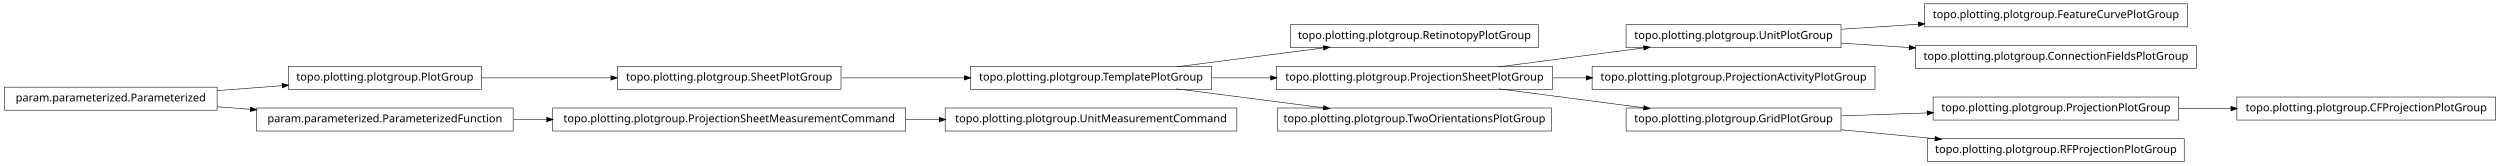
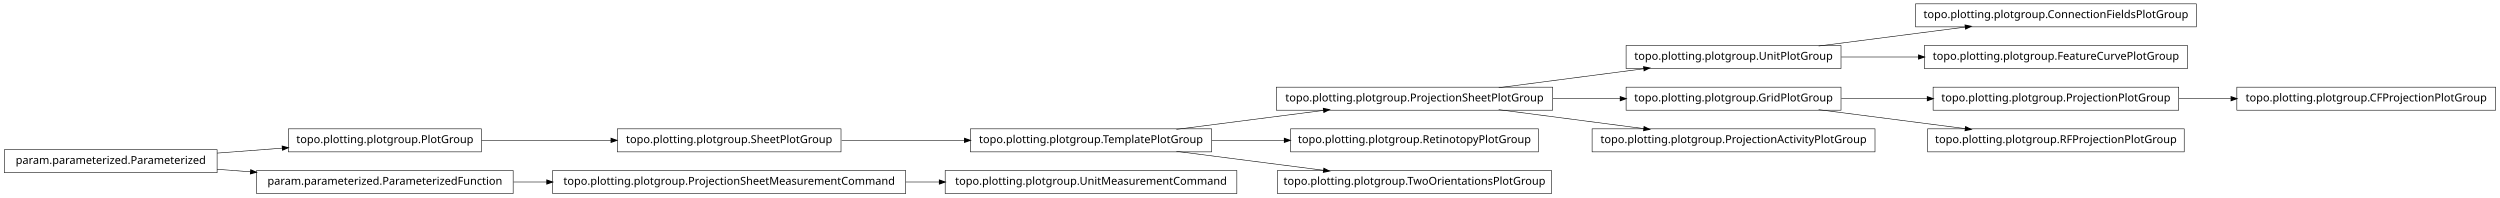
- <svg xmlns="http://www.w3.org/2000/svg" width="2280pt" height="151pt" viewBox="0.00 0.00 2280.00 151.00">
-   <g id="graph1" class="graph" transform="scale(1 1) rotate(0) translate(4 147)">
-     <polygon fill="white" stroke="white" points="-4,5 -4,-147 2277,-147 2277,5 -4,5" />
+ <svg xmlns="http://www.w3.org/2000/svg" width="2280pt" height="180pt" viewBox="0.00 0.00 2280.00 180.00">
+   <g id="graph1" class="graph" transform="scale(1 1) rotate(0) translate(4 176)">
+     <polygon fill="white" stroke="white" points="-4,5 -4,-176 2277,-176 2277,5 -4,5" />
    <g id="node1" class="node">
-       <polygon fill="none" stroke="black" stroke-width="0.5" points="1399,-124.5 1173,-124.5 1173,-103.5 1399,-103.5 1399,-124.5" />
-       <text text-anchor="middle" x="1286" y="-111.5" font-family="Vera" font-size="10.00">topo.plotting.plotgroup.RetinotopyPlotGroup</text>
+       <polygon fill="none" stroke="black" stroke-width="0.5" points="1675,-134.5 1479,-134.5 1479,-113.5 1675,-113.5 1675,-134.5" />
+       <text text-anchor="middle" x="1577" y="-121.5" font-family="Vera" font-size="10.00">topo.plotting.plotgroup.UnitPlotGroup</text>
+     </g>
+     <g id="node12" class="node">
+       <polygon fill="none" stroke="black" stroke-width="0.5" points="1999,-172.5 1743,-172.5 1743,-151.5 1999,-151.5 1999,-172.5" />
+       <text text-anchor="middle" x="1871" y="-159.5" font-family="Vera" font-size="10.00">topo.plotting.plotgroup.ConnectionFieldsPlotGroup</text>
+     </g>
+     <g id="edge10" class="edge">
+       <path fill="none" stroke="black" stroke-width="0.5" d="M1654.63,-134.034C1695.83,-139.358 1746.45,-145.902 1788.38,-151.321" />
+       <polygon fill="black" stroke="black" points="1788.26,-153.071 1793.45,-151.976 1788.71,-149.599 1788.26,-153.071" />
+     </g>
+     <g id="node21" class="node">
+       <polygon fill="none" stroke="black" stroke-width="0.5" points="1991,-134.5 1751,-134.5 1751,-113.5 1991,-113.5 1991,-134.5" />
+       <text text-anchor="middle" x="1871" y="-121.5" font-family="Vera" font-size="10.00">topo.plotting.plotgroup.FeatureCurvePlotGroup</text>
+     </g>
+     <g id="edge18" class="edge">
+       <path fill="none" stroke="black" stroke-width="0.5" d="M1675.31,-124C1697.9,-124 1722.23,-124 1745.8,-124" />
+       <polygon fill="black" stroke="black" points="1745.81,-125.75 1750.81,-124 1745.81,-122.25 1745.81,-125.75" />
    </g>
    <g id="node2" class="node">
-       <polygon fill="none" stroke="black" stroke-width="0.5" points="1101,-86.5 881,-86.5 881,-65.5 1101,-65.5 1101,-86.5" />
-       <text text-anchor="middle" x="991" y="-73.5" font-family="Vera" font-size="10.00">topo.plotting.plotgroup.TemplatePlotGroup</text>
+       <polygon fill="none" stroke="black" stroke-width="0.5" points="1412,-96.5 1160,-96.5 1160,-75.5 1412,-75.5 1412,-96.5" />
+       <text text-anchor="middle" x="1286" y="-83.5" font-family="Vera" font-size="10.00">topo.plotting.plotgroup.ProjectionSheetPlotGroup</text>
    </g>
    <g id="edge2" class="edge">
-       <path fill="none" stroke="black" stroke-width="0.5" d="M1068.89,-86.034C1110.23,-91.359 1161.03,-97.902 1203.1,-103.321" />
-       <polygon fill="black" stroke="black" points="1203,-105.073 1208.18,-103.976 1203.45,-101.601 1203,-105.073" />
+       <path fill="none" stroke="black" stroke-width="0.5" d="M1362.84,-96.034C1403.61,-101.358 1453.73,-107.902 1495.22,-113.321" />
+       <polygon fill="black" stroke="black" points="1495.05,-115.064 1500.24,-113.976 1495.51,-111.593 1495.05,-115.064" />
    </g>
-     <g id="node13" class="node">
-       <polygon fill="none" stroke="black" stroke-width="0.5" points="1412,-86.5 1160,-86.5 1160,-65.5 1412,-65.5 1412,-86.5" />
-       <text text-anchor="middle" x="1286" y="-73.5" font-family="Vera" font-size="10.00">topo.plotting.plotgroup.ProjectionSheetPlotGroup</text>
+     <g id="node15" class="node">
+       <polygon fill="none" stroke="black" stroke-width="0.5" points="1675,-96.5 1479,-96.5 1479,-75.5 1675,-75.5 1675,-96.5" />
+       <text text-anchor="middle" x="1577" y="-83.5" font-family="Vera" font-size="10.00">topo.plotting.plotgroup.GridPlotGroup</text>
    </g>
-     <g id="edge10" class="edge">
-       <path fill="none" stroke="black" stroke-width="0.5" d="M1101.27,-76C1118.77,-76 1137.02,-76 1154.94,-76" />
-       <polygon fill="black" stroke="black" points="1154.99,-77.75 1159.99,-76 1154.99,-74.25 1154.99,-77.75" />
+     <g id="edge32" class="edge">
+       <path fill="none" stroke="black" stroke-width="0.5" d="M1412.37,-86C1432.87,-86 1453.89,-86 1473.76,-86" />
+       <polygon fill="black" stroke="black" points="1473.78,-87.75 1478.78,-86 1473.78,-84.25 1473.78,-87.75" />
    </g>
-     <g id="node18" class="node">
-       <polygon fill="none" stroke="black" stroke-width="0.5" points="1411,-48.5 1161,-48.5 1161,-27.5 1411,-27.5 1411,-48.5" />
-       <text text-anchor="middle" x="1286" y="-35.5" font-family="Vera" font-size="10.00">topo.plotting.plotgroup.TwoOrientationsPlotGroup</text>
+     <g id="node28" class="node">
+       <polygon fill="none" stroke="black" stroke-width="0.5" points="1706,-58.5 1448,-58.5 1448,-37.5 1706,-37.5 1706,-58.5" />
+       <text text-anchor="middle" x="1577" y="-45.5" font-family="Vera" font-size="10.00">topo.plotting.plotgroup.ProjectionActivityPlotGroup</text>
+     </g>
+     <g id="edge26" class="edge">
+       <path fill="none" stroke="black" stroke-width="0.5" d="M1362.84,-75.966C1403.61,-70.641 1453.73,-64.098 1495.22,-58.679" />
+       <polygon fill="black" stroke="black" points="1495.51,-60.407 1500.24,-58.024 1495.05,-56.936 1495.51,-60.407" />
+     </g>
+     <g id="node4" class="node">
+       <polygon fill="none" stroke="black" stroke-width="0.5" points="763,-58.5 559,-58.5 559,-37.5 763,-37.5 763,-58.5" />
+       <text text-anchor="middle" x="661" y="-45.5" font-family="Vera" font-size="10.00">topo.plotting.plotgroup.SheetPlotGroup</text>
+     </g>
+     <g id="node7" class="node">
+       <polygon fill="none" stroke="black" stroke-width="0.5" points="1101,-58.5 881,-58.5 881,-37.5 1101,-37.5 1101,-58.5" />
+       <text text-anchor="middle" x="991" y="-45.5" font-family="Vera" font-size="10.00">topo.plotting.plotgroup.TemplatePlotGroup</text>
+     </g>
+     <g id="edge6" class="edge">
+       <path fill="none" stroke="black" stroke-width="0.5" d="M763.605,-48C799.041,-48 838.979,-48 875.385,-48" />
+       <polygon fill="black" stroke="black" points="875.73,-49.75 880.729,-48 875.729,-46.25 875.73,-49.75" />
+     </g>
+     <g id="node5" class="node">
+       <polygon fill="none" stroke="black" stroke-width="0.5" points="435,-58.5 259,-58.5 259,-37.5 435,-37.5 435,-58.5" />
+       <text text-anchor="middle" x="347" y="-45.5" font-family="Vera" font-size="10.00">topo.plotting.plotgroup.PlotGroup</text>
+     </g>
+     <g id="edge4" class="edge">
+       <path fill="none" stroke="black" stroke-width="0.5" d="M435.302,-48C471.932,-48 514.775,-48 553.234,-48" />
+       <polygon fill="black" stroke="black" points="553.387,-49.75 558.387,-48 553.387,-46.25 553.387,-49.75" />
+     </g>
+     <g id="edge20" class="edge">
+       <path fill="none" stroke="black" stroke-width="0.5" d="M1068.89,-58.034C1110.23,-63.358 1161.03,-69.902 1203.1,-75.321" />
+       <polygon fill="black" stroke="black" points="1203,-77.073 1208.18,-75.976 1203.45,-73.601 1203,-77.073" />
+     </g>
+     <g id="node19" class="node">
+       <polygon fill="none" stroke="black" stroke-width="0.5" points="1399,-58.5 1173,-58.5 1173,-37.5 1399,-37.5 1399,-58.5" />
+       <text text-anchor="middle" x="1286" y="-45.5" font-family="Vera" font-size="10.00">topo.plotting.plotgroup.RetinotopyPlotGroup</text>
+     </g>
+     <g id="edge16" class="edge">
+       <path fill="none" stroke="black" stroke-width="0.5" d="M1101.27,-48C1122.78,-48 1145.43,-48 1167.2,-48" />
+       <polygon fill="black" stroke="black" points="1167.42,-49.75 1172.42,-48 1167.42,-46.25 1167.42,-49.75" />
+     </g>
+     <g id="node26" class="node">
+       <polygon fill="none" stroke="black" stroke-width="0.5" points="1411,-20.5 1161,-20.5 1161,0.5 1411,0.5 1411,-20.5" />
+       <text text-anchor="middle" x="1286" y="-7.5" font-family="Vera" font-size="10.00">topo.plotting.plotgroup.TwoOrientationsPlotGroup</text>
+     </g>
+     <g id="edge24" class="edge">
+       <path fill="none" stroke="black" stroke-width="0.5" d="M1068.89,-37.966C1110.23,-32.642 1161.03,-26.098 1203.1,-20.679" />
+       <polygon fill="black" stroke="black" points="1203.45,-22.399 1208.18,-20.024 1203,-18.927 1203.45,-22.399" />
+     </g>
+     <g id="node9" class="node">
+       <polygon fill="none" stroke="black" stroke-width="0.5" points="1124,-20.5 858,-20.5 858,0.5 1124,0.5 1124,-20.5" />
+       <text text-anchor="middle" x="991" y="-7.5" font-family="Vera" font-size="10.00">topo.plotting.plotgroup.UnitMeasurementCommand</text>
+     </g>
+     <g id="node10" class="node">
+       <polygon fill="none" stroke="black" stroke-width="0.5" points="822,-20.5 500,-20.5 500,0.5 822,0.5 822,-20.5" />
+       <text text-anchor="middle" x="661" y="-7.5" font-family="Vera" font-size="10.00">topo.plotting.plotgroup.ProjectionSheetMeasurementCommand</text>
+     </g>
+     <g id="edge8" class="edge">
+       <path fill="none" stroke="black" stroke-width="0.5" d="M822.133,-10C832.304,-10 842.494,-10 852.549,-10" />
+       <polygon fill="black" stroke="black" points="852.794,-11.75 857.794,-10 852.794,-8.25 852.794,-11.75" />
+     </g>
+     <g id="node14" class="node">
+       <polygon fill="none" stroke="black" stroke-width="0.5" points="1983,-96.5 1759,-96.5 1759,-75.5 1983,-75.5 1983,-96.5" />
+       <text text-anchor="middle" x="1871" y="-83.5" font-family="Vera" font-size="10.00">topo.plotting.plotgroup.ProjectionPlotGroup</text>
+     </g>
+     <g id="node32" class="node">
+       <polygon fill="none" stroke="black" stroke-width="0.5" points="2272,-96.5 2036,-96.5 2036,-75.5 2272,-75.5 2272,-96.5" />
+       <text text-anchor="middle" x="2154" y="-83.5" font-family="Vera" font-size="10.00">topo.plotting.plotgroup.CFProjectionPlotGroup</text>
+     </g>
+     <g id="edge30" class="edge">
+       <path fill="none" stroke="black" stroke-width="0.5" d="M1983.26,-86C1998.78,-86 2014.8,-86 2030.52,-86" />
+       <polygon fill="black" stroke="black" points="2030.84,-87.75 2035.84,-86 2030.84,-84.25 2030.84,-87.75" />
+     </g>
+     <g id="edge12" class="edge">
+       <path fill="none" stroke="black" stroke-width="0.5" d="M1675.31,-86C1700.42,-86 1727.68,-86 1753.65,-86" />
+       <polygon fill="black" stroke="black" points="1753.82,-87.75 1758.82,-86 1753.82,-84.25 1753.82,-87.75" />
+     </g>
+     <g id="node30" class="node">
+       <polygon fill="none" stroke="black" stroke-width="0.5" points="1988,-58.5 1754,-58.5 1754,-37.5 1988,-37.5 1988,-58.5" />
+       <text text-anchor="middle" x="1871" y="-45.5" font-family="Vera" font-size="10.00">topo.plotting.plotgroup.RFProjectionPlotGroup</text>
+     </g>
+     <g id="edge28" class="edge">
+       <path fill="none" stroke="black" stroke-width="0.5" d="M1654.63,-75.966C1695.83,-70.641 1746.45,-64.098 1788.38,-58.679" />
+       <polygon fill="black" stroke="black" points="1788.71,-60.401 1793.45,-58.024 1788.26,-56.929 1788.71,-60.401" />
+     </g>
+     <g id="node17" class="node">
+       <polygon fill="none" stroke="black" stroke-width="0.5" points="464,-20.5 230,-20.5 230,0.5 464,0.5 464,-20.5" />
+       <text text-anchor="middle" x="347" y="-7.5" font-family="Vera" font-size="10.00">param.parameterized.ParameterizedFunction</text>
    </g>
    <g id="edge14" class="edge">
-       <path fill="none" stroke="black" stroke-width="0.5" d="M1068.89,-65.966C1110.23,-60.642 1161.03,-54.098 1203.1,-48.679" />
-       <polygon fill="black" stroke="black" points="1203.45,-50.399 1208.18,-48.024 1203,-46.927 1203.45,-50.399" />
+       <path fill="none" stroke="black" stroke-width="0.5" d="M464.369,-10C474.323,-10 484.506,-10 494.741,-10" />
+       <polygon fill="black" stroke="black" points="494.769,-11.75 499.769,-10 494.769,-8.25 494.769,-11.75" />
    </g>
-     <g id="node4" class="node">
-       <polygon fill="none" stroke="black" stroke-width="0.5" points="1124,-48.5 858,-48.5 858,-27.5 1124,-27.5 1124,-48.5" />
-       <text text-anchor="middle" x="991" y="-35.5" font-family="Vera" font-size="10.00">topo.plotting.plotgroup.UnitMeasurementCommand</text>
-     </g>
-     <g id="node5" class="node">
-       <polygon fill="none" stroke="black" stroke-width="0.5" points="822,-48.5 500,-48.5 500,-27.5 822,-27.5 822,-48.5" />
-       <text text-anchor="middle" x="661" y="-35.5" font-family="Vera" font-size="10.00">topo.plotting.plotgroup.ProjectionSheetMeasurementCommand</text>
-     </g>
-     <g id="edge4" class="edge">
-       <path fill="none" stroke="black" stroke-width="0.5" d="M822.133,-38C832.304,-38 842.494,-38 852.549,-38" />
-       <polygon fill="black" stroke="black" points="852.794,-39.75 857.794,-38 852.794,-36.25 852.794,-39.75" />
-     </g>
-     <g id="node7" class="node">
-       <polygon fill="none" stroke="black" stroke-width="0.5" points="763,-86.5 559,-86.5 559,-65.5 763,-65.5 763,-86.5" />
-       <text text-anchor="middle" x="661" y="-73.5" font-family="Vera" font-size="10.00">topo.plotting.plotgroup.SheetPlotGroup</text>
+     <g id="node24" class="node">
+       <polygon fill="none" stroke="black" stroke-width="0.5" points="194,-39.5 5.68434e-14,-39.5 0,-18.5 194,-18.5 194,-39.5" />
+       <text text-anchor="middle" x="97" y="-26.5" font-family="Vera" font-size="10.00">param.parameterized.Parameterized</text>
    </g>
    <g id="edge22" class="edge">
-       <path fill="none" stroke="black" stroke-width="0.5" d="M763.605,-76C799.041,-76 838.979,-76 875.385,-76" />
-       <polygon fill="black" stroke="black" points="875.73,-77.75 880.729,-76 875.729,-74.25 875.73,-77.75" />
-     </g>
-     <g id="node8" class="node">
-       <polygon fill="none" stroke="black" stroke-width="0.5" points="435,-86.5 259,-86.5 259,-65.5 435,-65.5 435,-86.5" />
-       <text text-anchor="middle" x="347" y="-73.5" font-family="Vera" font-size="10.00">topo.plotting.plotgroup.PlotGroup</text>
-     </g>
-     <g id="edge6" class="edge">
-       <path fill="none" stroke="black" stroke-width="0.5" d="M435.302,-76C471.932,-76 514.775,-76 553.234,-76" />
-       <polygon fill="black" stroke="black" points="553.387,-77.75 558.387,-76 553.387,-74.25 553.387,-77.75" />
-     </g>
-     <g id="node10" class="node">
-       <polygon fill="none" stroke="black" stroke-width="0.5" points="1991,-143.5 1751,-143.5 1751,-122.5 1991,-122.5 1991,-143.5" />
-       <text text-anchor="middle" x="1871" y="-130.5" font-family="Vera" font-size="10.00">topo.plotting.plotgroup.FeatureCurvePlotGroup</text>
-     </g>
-     <g id="node11" class="node">
-       <polygon fill="none" stroke="black" stroke-width="0.5" points="1675,-124.5 1479,-124.5 1479,-103.5 1675,-103.5 1675,-124.5" />
-       <text text-anchor="middle" x="1577" y="-111.5" font-family="Vera" font-size="10.00">topo.plotting.plotgroup.UnitPlotGroup</text>
-     </g>
-     <g id="edge8" class="edge">
-       <path fill="none" stroke="black" stroke-width="0.5" d="M1675.31,-120.353C1697.9,-121.814 1722.23,-123.386 1745.8,-124.909" />
-       <polygon fill="black" stroke="black" points="1745.71,-126.657 1750.81,-125.233 1745.94,-123.164 1745.71,-126.657" />
-     </g>
-     <g id="node20" class="node">
-       <polygon fill="none" stroke="black" stroke-width="0.5" points="1999,-105.5 1743,-105.5 1743,-84.5 1999,-84.5 1999,-105.5" />
-       <text text-anchor="middle" x="1871" y="-92.5" font-family="Vera" font-size="10.00">topo.plotting.plotgroup.ConnectionFieldsPlotGroup</text>
-     </g>
-     <g id="edge16" class="edge">
-       <path fill="none" stroke="black" stroke-width="0.5" d="M1675.31,-107.647C1695.24,-106.358 1716.52,-104.983 1737.44,-103.631" />
-       <polygon fill="black" stroke="black" points="1737.59,-105.376 1742.46,-103.307 1737.36,-101.883 1737.59,-105.376" />
-     </g>
-     <g id="edge24" class="edge">
-       <path fill="none" stroke="black" stroke-width="0.5" d="M1362.84,-86.034C1403.61,-91.359 1453.73,-97.902 1495.22,-103.321" />
-       <polygon fill="black" stroke="black" points="1495.05,-105.064 1500.24,-103.976 1495.51,-101.593 1495.05,-105.064" />
-     </g>
-     <g id="node22" class="node">
-       <polygon fill="none" stroke="black" stroke-width="0.5" points="1706,-86.5 1448,-86.5 1448,-65.5 1706,-65.5 1706,-86.5" />
-       <text text-anchor="middle" x="1577" y="-73.5" font-family="Vera" font-size="10.00">topo.plotting.plotgroup.ProjectionActivityPlotGroup</text>
-     </g>
-     <g id="edge18" class="edge">
-       <path fill="none" stroke="black" stroke-width="0.5" d="M1412.37,-76C1422.52,-76 1432.79,-76 1442.99,-76" />
-       <polygon fill="black" stroke="black" points="1442.99,-77.75 1447.99,-76 1442.99,-74.25 1442.99,-77.75" />
-     </g>
-     <g id="node30" class="node">
-       <polygon fill="none" stroke="black" stroke-width="0.5" points="1675,-48.5 1479,-48.5 1479,-27.5 1675,-27.5 1675,-48.5" />
-       <text text-anchor="middle" x="1577" y="-35.5" font-family="Vera" font-size="10.00">topo.plotting.plotgroup.GridPlotGroup</text>
-     </g>
-     <g id="edge30" class="edge">
-       <path fill="none" stroke="black" stroke-width="0.5" d="M1362.84,-65.966C1403.61,-60.642 1453.73,-54.098 1495.22,-48.679" />
-       <polygon fill="black" stroke="black" points="1495.51,-50.407 1500.24,-48.024 1495.05,-46.936 1495.51,-50.407" />
-     </g>
-     <g id="node15" class="node">
-       <polygon fill="none" stroke="black" stroke-width="0.5" points="2272,-58.5 2036,-58.5 2036,-37.5 2272,-37.5 2272,-58.5" />
-       <text text-anchor="middle" x="2154" y="-45.5" font-family="Vera" font-size="10.00">topo.plotting.plotgroup.CFProjectionPlotGroup</text>
-     </g>
-     <g id="node16" class="node">
-       <polygon fill="none" stroke="black" stroke-width="0.5" points="1983,-58.5 1759,-58.5 1759,-37.5 1983,-37.5 1983,-58.5" />
-       <text text-anchor="middle" x="1871" y="-45.5" font-family="Vera" font-size="10.00">topo.plotting.plotgroup.ProjectionPlotGroup</text>
-     </g>
-     <g id="edge12" class="edge">
-       <path fill="none" stroke="black" stroke-width="0.5" d="M1983.26,-48C1998.78,-48 2014.8,-48 2030.52,-48" />
-       <polygon fill="black" stroke="black" points="2030.84,-49.75 2035.84,-48 2030.84,-46.25 2030.84,-49.75" />
-     </g>
-     <g id="node24" class="node">
-       <polygon fill="none" stroke="black" stroke-width="0.5" points="464,-48.5 230,-48.5 230,-27.5 464,-27.5 464,-48.5" />
-       <text text-anchor="middle" x="347" y="-35.5" font-family="Vera" font-size="10.00">param.parameterized.ParameterizedFunction</text>
-     </g>
-     <g id="edge20" class="edge">
-       <path fill="none" stroke="black" stroke-width="0.5" d="M464.369,-38C474.323,-38 484.506,-38 494.741,-38" />
-       <polygon fill="black" stroke="black" points="494.769,-39.75 499.769,-38 494.769,-36.25 494.769,-39.75" />
-     </g>
-     <g id="node28" class="node">
-       <polygon fill="none" stroke="black" stroke-width="0.5" points="194,-67.5 5.68434e-14,-67.5 0,-46.5 194,-46.5 194,-67.5" />
-       <text text-anchor="middle" x="97" y="-54.5" font-family="Vera" font-size="10.00">param.parameterized.Parameterized</text>
-     </g>
-     <g id="edge26" class="edge">
-       <path fill="none" stroke="black" stroke-width="0.5" d="M194.014,-64.373C213.46,-65.851 233.859,-67.401 253.193,-68.871" />
-       <polygon fill="black" stroke="black" points="253.499,-70.649 258.617,-69.283 253.764,-67.159 253.499,-70.649" />
+       <path fill="none" stroke="black" stroke-width="0.5" d="M194.014,-36.373C213.46,-37.851 233.859,-39.401 253.193,-40.871" />
+       <polygon fill="black" stroke="black" points="253.499,-42.649 258.617,-41.283 253.764,-39.159 253.499,-42.649" />
    </g>
    <g id="edge34" class="edge">
-       <path fill="none" stroke="black" stroke-width="0.5" d="M194.014,-49.627C204.04,-48.865 214.319,-48.084 224.575,-47.304" />
-       <polygon fill="black" stroke="black" points="224.754,-49.046 229.607,-46.922 224.489,-45.556 224.754,-49.046" />
-     </g>
-     <g id="edge28" class="edge">
-       <path fill="none" stroke="black" stroke-width="0.5" d="M1675.31,-41.344C1700.42,-42.198 1727.68,-43.125 1753.65,-44.008" />
-       <polygon fill="black" stroke="black" points="1753.77,-45.763 1758.82,-44.184 1753.89,-42.265 1753.77,-45.763" />
-     </g>
-     <g id="node33" class="node">
-       <polygon fill="none" stroke="black" stroke-width="0.5" points="1988,-20.5 1754,-20.5 1754,0.5 1988,0.5 1988,-20.5" />
-       <text text-anchor="middle" x="1871" y="-7.5" font-family="Vera" font-size="10.00">topo.plotting.plotgroup.RFProjectionPlotGroup</text>
-     </g>
-     <g id="edge32" class="edge">
-       <path fill="none" stroke="black" stroke-width="0.5" d="M1675.31,-28.637C1702.73,-26.026 1732.7,-23.171 1760.76,-20.499" />
-       <polygon fill="black" stroke="black" points="1761.17,-22.218 1765.98,-20.002 1760.83,-18.734 1761.17,-22.218" />
+       <path fill="none" stroke="black" stroke-width="0.5" d="M194.014,-21.627C204.04,-20.865 214.319,-20.084 224.575,-19.304" />
+       <polygon fill="black" stroke="black" points="224.754,-21.046 229.607,-18.922 224.489,-17.556 224.754,-21.046" />
    </g>
  </g>
</svg>
